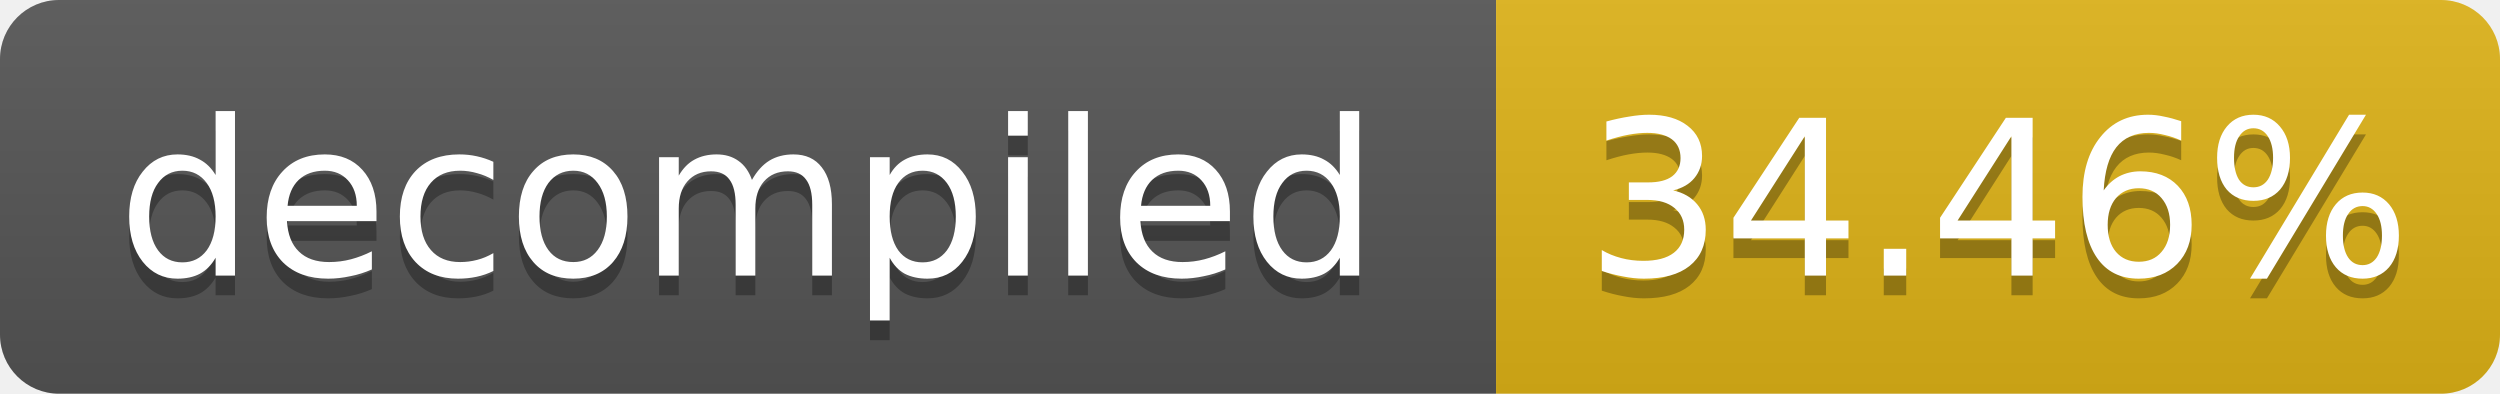
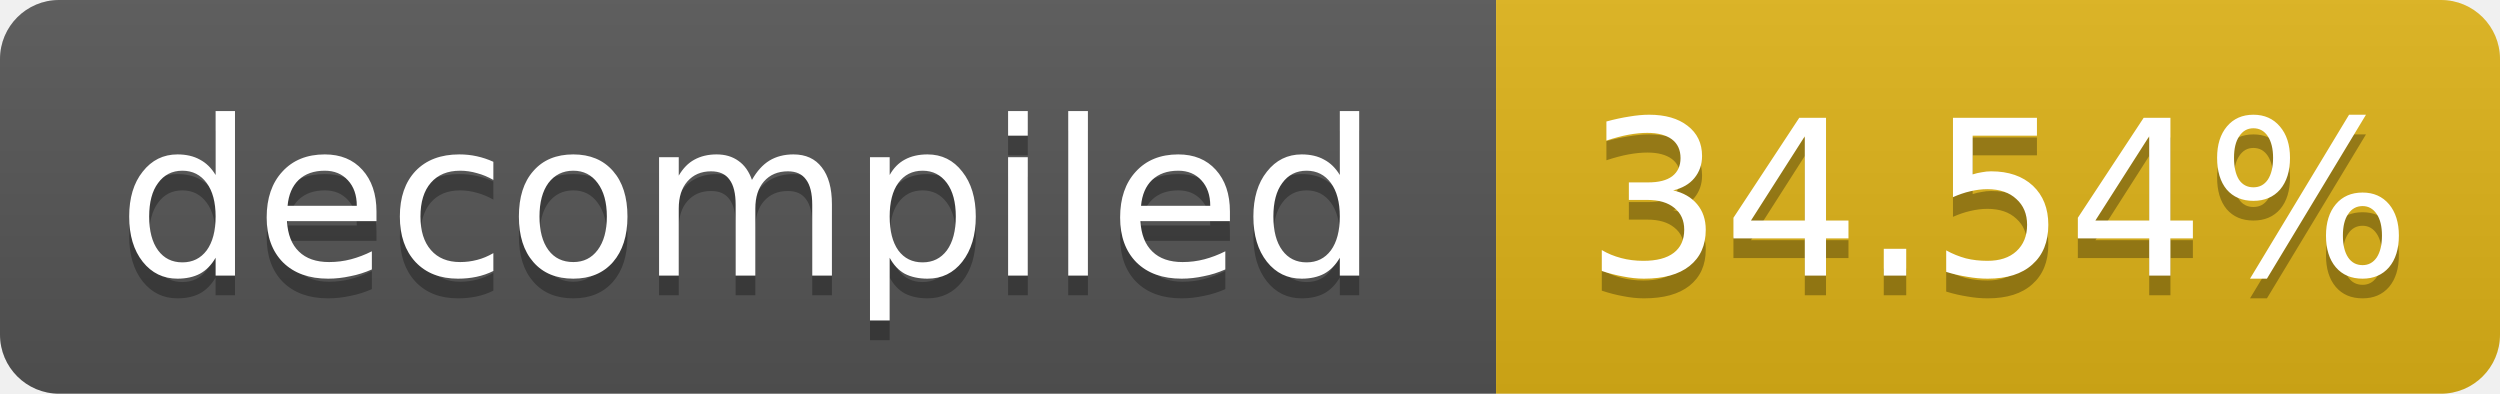
- <svg xmlns="http://www.w3.org/2000/svg" width="127" height="20" role="img" aria-label="decompiled: 34.46%">
+ <svg xmlns="http://www.w3.org/2000/svg" width="127" height="20" role="img" aria-label="decompiled: 34.54%">
  <linearGradient id="s" x2="0" y2="100%">
    <stop offset="0" stop-color="#bbb" stop-opacity=".1" />
    <stop offset="1" stop-opacity=".1" />
  </linearGradient>
  <clipPath id="r">
    <rect width="127" height="20" rx="3" fill="#fff" />
  </clipPath>
  <g clip-path="url(#r)">
    <rect width="76" height="20" fill="#555" />
    <rect x="76" width="51" height="20" fill="#dfb317" />
    <rect width="127" height="20" fill="url(#s)" />
  </g>
  <g fill="#fff" text-anchor="middle" font-family="Verdana,Geneva,DejaVu Sans,sans-serif" font-size="11">
    <text x="38.0" y="15" fill="#010101" fill-opacity=".3">decompiled</text>
    <text x="38.0" y="14">decompiled</text>
-     <text x="101.5" y="15" fill="#010101" fill-opacity=".3">34.46%</text>
-     <text x="101.5" y="14">34.46%</text>
+     <text x="101.5" y="15" fill="#010101" fill-opacity=".3">34.54%</text>
+     <text x="101.5" y="14">34.54%</text>
  </g>
</svg>
